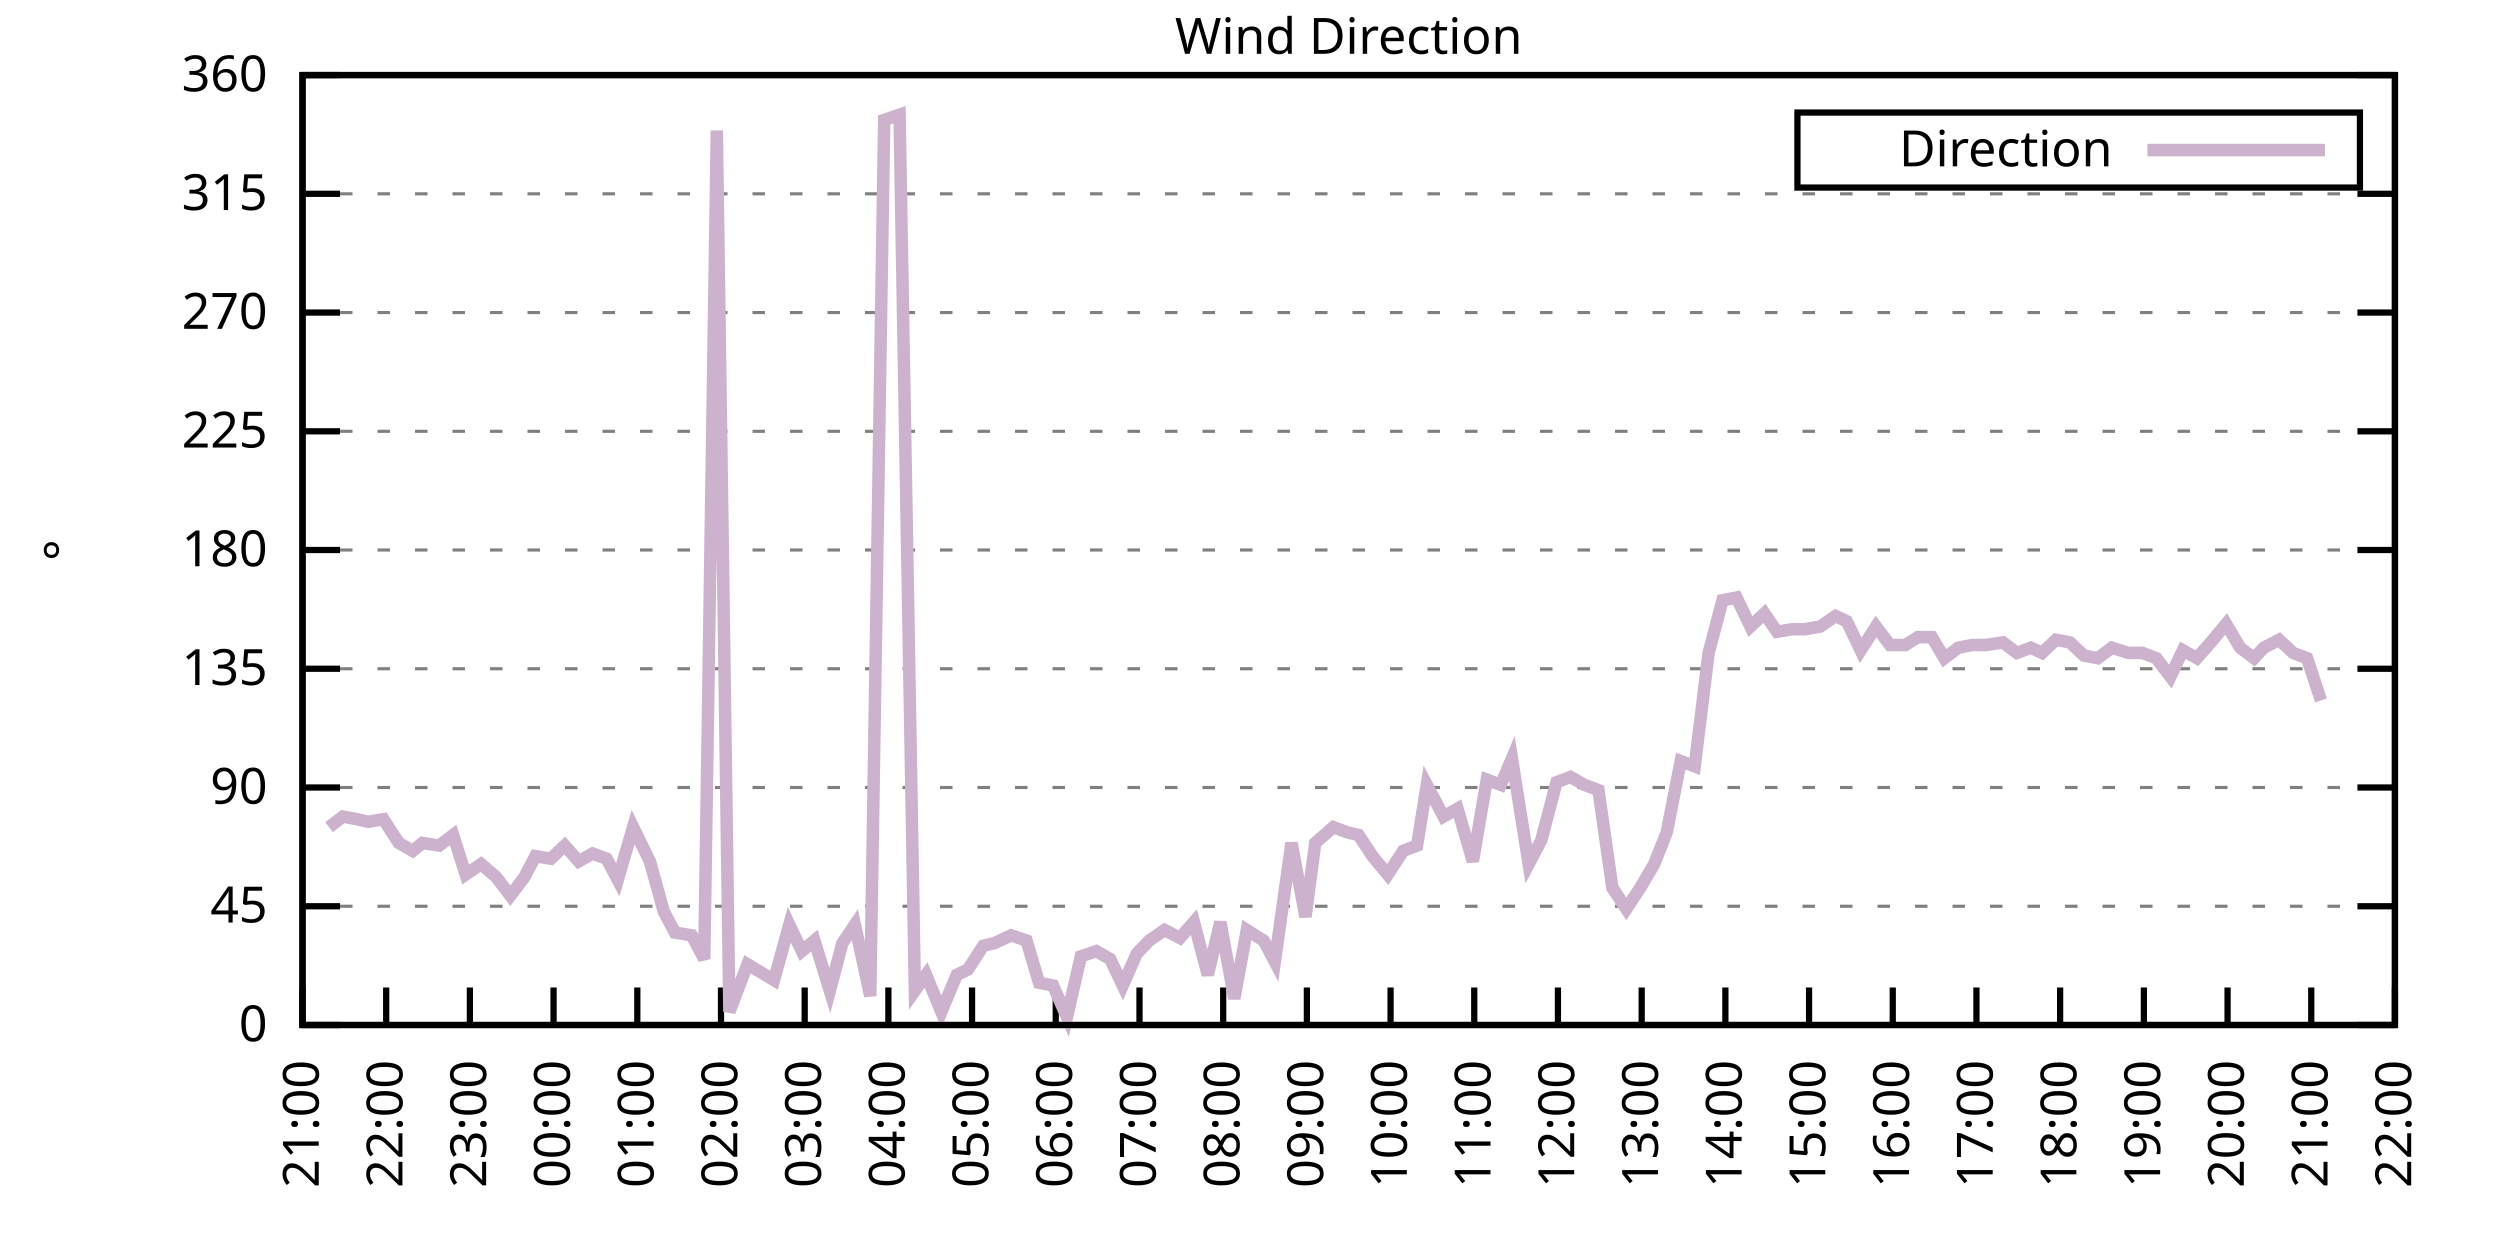
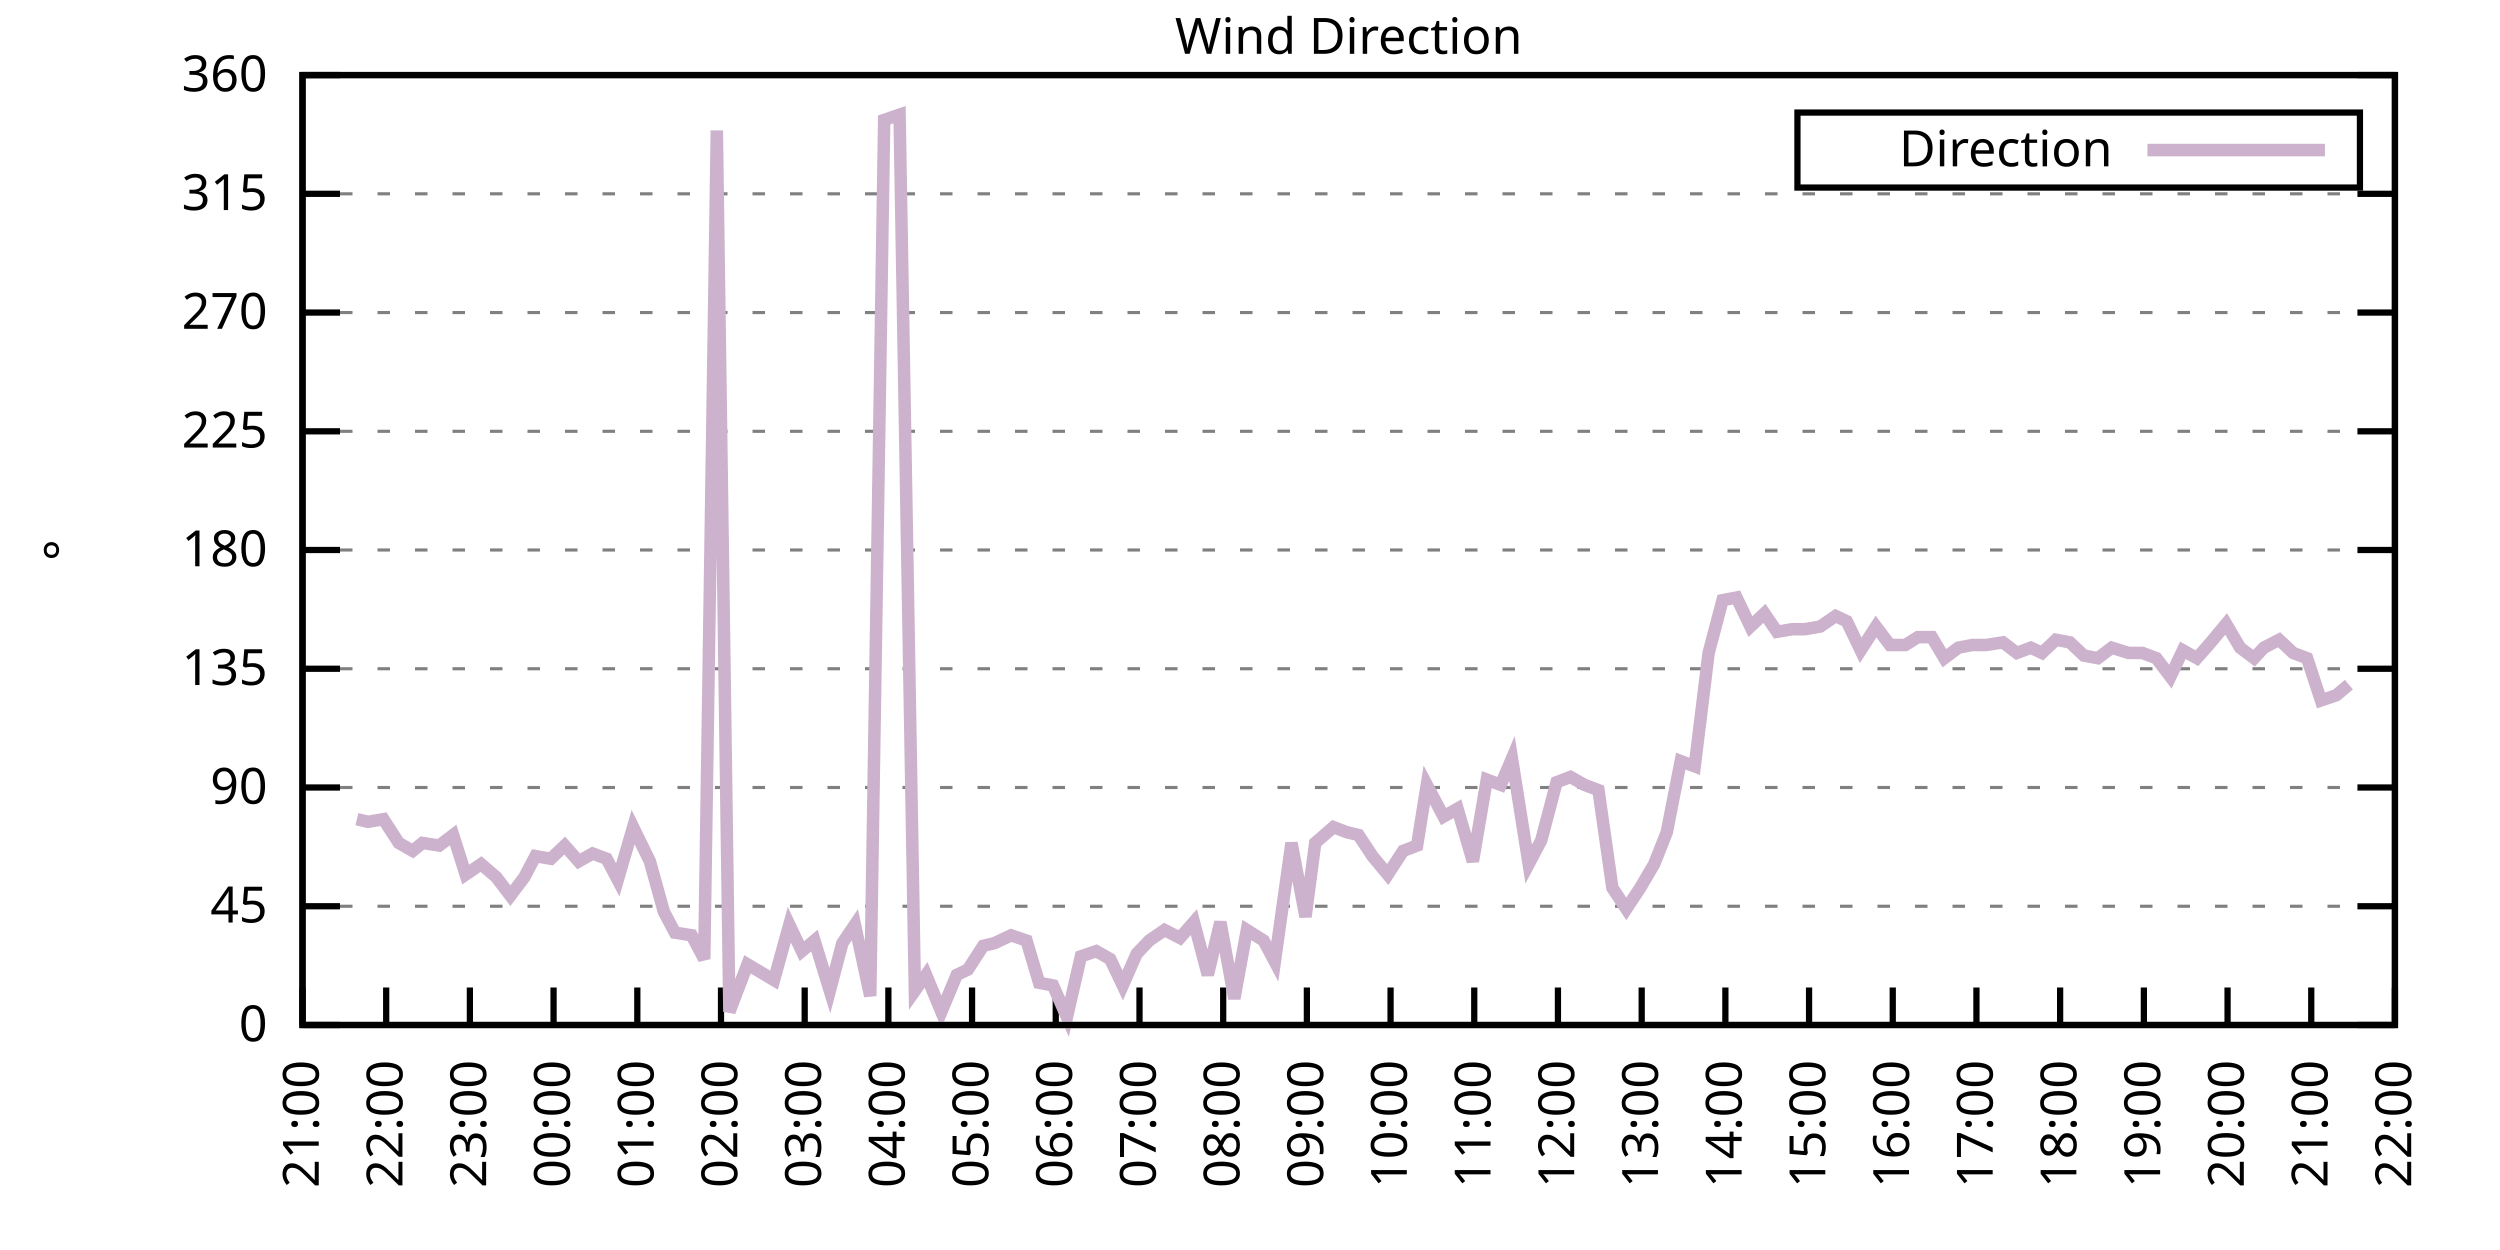
<svg xmlns="http://www.w3.org/2000/svg" xmlns:xlink="http://www.w3.org/1999/xlink" width="400" height="200" viewBox="0 0 400 200">
  <g id="gnuplot_canvas">
    <rect x="0" y="0" width="400" height="200" fill="none" />
    <defs>
      <circle id="gpDot" r="0.5" stroke-width="0.5" stroke="currentColor" />
      <path id="gpPt0" stroke-width="0.333" stroke="currentColor" d="M-1,0 h2 M0,-1 v2" />
      <path id="gpPt1" stroke-width="0.333" stroke="currentColor" d="M-1,-1 L1,1 M1,-1 L-1,1" />
      <path id="gpPt2" stroke-width="0.333" stroke="currentColor" d="M-1,0 L1,0 M0,-1 L0,1 M-1,-1 L1,1 M-1,1 L1,-1" />
      <rect id="gpPt3" stroke-width="0.333" stroke="currentColor" x="-1" y="-1" width="2" height="2" />
      <rect id="gpPt4" stroke-width="0.333" stroke="currentColor" fill="currentColor" x="-1" y="-1" width="2" height="2" />
      <circle id="gpPt5" stroke-width="0.333" stroke="currentColor" cx="0" cy="0" r="1" />
      <use xlink:href="#gpPt5" id="gpPt6" fill="currentColor" stroke="none" />
      <path id="gpPt7" stroke-width="0.333" stroke="currentColor" d="M0,-1.33 L-1.33,0.67 L1.33,0.67 z" />
      <use xlink:href="#gpPt7" id="gpPt8" fill="currentColor" stroke="none" />
      <use xlink:href="#gpPt7" id="gpPt9" stroke="currentColor" transform="rotate(180)" />
      <use xlink:href="#gpPt9" id="gpPt10" fill="currentColor" stroke="none" />
      <use xlink:href="#gpPt3" id="gpPt11" stroke="currentColor" transform="rotate(45)" />
      <use xlink:href="#gpPt11" id="gpPt12" fill="currentColor" stroke="none" />
      <path id="gpPt13" stroke-width="0.333" stroke="currentColor" d="M0,1.330 L1.265,0.411 L0.782,-1.067 L-0.782,-1.076 L-1.265,0.411 z" />
      <use xlink:href="#gpPt13" id="gpPt14" fill="currentColor" stroke="none" />
      <filter id="textbox" filterUnits="objectBoundingBox" x="0" y="0" height="1" width="1">
        <feFlood flood-color="white" flood-opacity="1" result="bgnd" />
        <feComposite in="SourceGraphic" in2="bgnd" operator="atop" />
      </filter>
      <filter id="greybox" filterUnits="objectBoundingBox" x="0" y="0" height="1" width="1">
        <feFlood flood-color="lightgrey" flood-opacity="1" result="grey" />
        <feComposite in="SourceGraphic" in2="grey" operator="atop" />
      </filter>
    </defs>
    <g fill="none" color="white" stroke="currentColor" stroke-width="1.00" stroke-linecap="butt" stroke-linejoin="miter">
</g>
    <g fill="none" color="black" stroke="currentColor" stroke-width="1.00" stroke-linecap="butt" stroke-linejoin="miter">
      <g stroke="none" shape-rendering="crispEdges">
        <polygon fill="rgb(255, 255, 255)" points="48.40,164.00 383.18,164.00 383.18,12.02 48.40,12.02 " />
      </g>
    </g>
    <g fill="none" color="black" stroke="currentColor" stroke-width="1.00" stroke-linecap="butt" stroke-linejoin="miter">
</g>
    <g fill="none" color="black" stroke="black" stroke-width="0.50" stroke-linecap="butt" stroke-linejoin="miter">
</g>
    <g fill="none" color="gray" stroke="currentColor" stroke-width="0.50" stroke-linecap="butt" stroke-linejoin="miter">
      <path stroke="gray" stroke-dasharray="2,4" class="gridline" d="M48.40,164.00 L383.19,164.00  " />
    </g>
    <g fill="none" color="gray" stroke="gray" stroke-width="1.00" stroke-linecap="butt" stroke-linejoin="miter">
</g>
    <g fill="none" color="black" stroke="currentColor" stroke-width="1.00" stroke-linecap="butt" stroke-linejoin="miter">
      <path stroke="black" d="M48.40,164.00 L54.40,164.00 M383.19,164.00 L377.19,164.00  " />
      <g transform="translate(42.80,166.60)" stroke="none" fill="black" font-family="Sans" font-size="8.00" text-anchor="end">
        <text>
          <tspan font-family="Sans"> 0</tspan>
        </text>
      </g>
    </g>
    <g fill="none" color="black" stroke="currentColor" stroke-width="1.00" stroke-linecap="butt" stroke-linejoin="miter">
</g>
    <g fill="none" color="black" stroke="black" stroke-width="0.50" stroke-linecap="butt" stroke-linejoin="miter">
</g>
    <g fill="none" color="gray" stroke="currentColor" stroke-width="0.50" stroke-linecap="butt" stroke-linejoin="miter">
      <path stroke="gray" stroke-dasharray="2,4" class="gridline" d="M48.40,145.00 L383.19,145.00  " />
    </g>
    <g fill="none" color="gray" stroke="gray" stroke-width="1.00" stroke-linecap="butt" stroke-linejoin="miter">
</g>
    <g fill="none" color="black" stroke="currentColor" stroke-width="1.00" stroke-linecap="butt" stroke-linejoin="miter">
      <path stroke="black" d="M48.40,145.00 L54.40,145.00 M383.19,145.00 L377.19,145.00  " />
      <g transform="translate(42.80,147.60)" stroke="none" fill="black" font-family="Sans" font-size="8.00" text-anchor="end">
        <text>
          <tspan font-family="Sans"> 45</tspan>
        </text>
      </g>
    </g>
    <g fill="none" color="black" stroke="currentColor" stroke-width="1.00" stroke-linecap="butt" stroke-linejoin="miter">
</g>
    <g fill="none" color="black" stroke="black" stroke-width="0.50" stroke-linecap="butt" stroke-linejoin="miter">
</g>
    <g fill="none" color="gray" stroke="currentColor" stroke-width="0.50" stroke-linecap="butt" stroke-linejoin="miter">
      <path stroke="gray" stroke-dasharray="2,4" class="gridline" d="M48.40,126.00 L383.19,126.00  " />
    </g>
    <g fill="none" color="gray" stroke="gray" stroke-width="1.00" stroke-linecap="butt" stroke-linejoin="miter">
</g>
    <g fill="none" color="black" stroke="currentColor" stroke-width="1.00" stroke-linecap="butt" stroke-linejoin="miter">
      <path stroke="black" d="M48.40,126.00 L54.40,126.00 M383.19,126.00 L377.19,126.00  " />
      <g transform="translate(42.80,128.60)" stroke="none" fill="black" font-family="Sans" font-size="8.00" text-anchor="end">
        <text>
          <tspan font-family="Sans"> 90</tspan>
        </text>
      </g>
    </g>
    <g fill="none" color="black" stroke="currentColor" stroke-width="1.00" stroke-linecap="butt" stroke-linejoin="miter">
</g>
    <g fill="none" color="black" stroke="black" stroke-width="0.50" stroke-linecap="butt" stroke-linejoin="miter">
</g>
    <g fill="none" color="gray" stroke="currentColor" stroke-width="0.50" stroke-linecap="butt" stroke-linejoin="miter">
      <path stroke="gray" stroke-dasharray="2,4" class="gridline" d="M48.40,107.00 L383.19,107.00  " />
    </g>
    <g fill="none" color="gray" stroke="gray" stroke-width="1.00" stroke-linecap="butt" stroke-linejoin="miter">
</g>
    <g fill="none" color="black" stroke="currentColor" stroke-width="1.00" stroke-linecap="butt" stroke-linejoin="miter">
      <path stroke="black" d="M48.40,107.00 L54.40,107.00 M383.19,107.00 L377.19,107.00  " />
      <g transform="translate(42.80,109.60)" stroke="none" fill="black" font-family="Sans" font-size="8.00" text-anchor="end">
        <text>
          <tspan font-family="Sans"> 135</tspan>
        </text>
      </g>
    </g>
    <g fill="none" color="black" stroke="currentColor" stroke-width="1.00" stroke-linecap="butt" stroke-linejoin="miter">
</g>
    <g fill="none" color="black" stroke="black" stroke-width="0.50" stroke-linecap="butt" stroke-linejoin="miter">
</g>
    <g fill="none" color="gray" stroke="currentColor" stroke-width="0.50" stroke-linecap="butt" stroke-linejoin="miter">
      <path stroke="gray" stroke-dasharray="2,4" class="gridline" d="M48.40,88.00 L383.19,88.00  " />
    </g>
    <g fill="none" color="gray" stroke="gray" stroke-width="1.00" stroke-linecap="butt" stroke-linejoin="miter">
</g>
    <g fill="none" color="black" stroke="currentColor" stroke-width="1.00" stroke-linecap="butt" stroke-linejoin="miter">
      <path stroke="black" d="M48.40,88.00 L54.40,88.00 M383.19,88.00 L377.19,88.00  " />
      <g transform="translate(42.80,90.60)" stroke="none" fill="black" font-family="Sans" font-size="8.00" text-anchor="end">
        <text>
          <tspan font-family="Sans"> 180</tspan>
        </text>
      </g>
    </g>
    <g fill="none" color="black" stroke="currentColor" stroke-width="1.00" stroke-linecap="butt" stroke-linejoin="miter">
</g>
    <g fill="none" color="black" stroke="black" stroke-width="0.50" stroke-linecap="butt" stroke-linejoin="miter">
</g>
    <g fill="none" color="gray" stroke="currentColor" stroke-width="0.50" stroke-linecap="butt" stroke-linejoin="miter">
      <path stroke="gray" stroke-dasharray="2,4" class="gridline" d="M48.40,69.01 L383.19,69.01  " />
    </g>
    <g fill="none" color="gray" stroke="gray" stroke-width="1.00" stroke-linecap="butt" stroke-linejoin="miter">
</g>
    <g fill="none" color="black" stroke="currentColor" stroke-width="1.00" stroke-linecap="butt" stroke-linejoin="miter">
      <path stroke="black" d="M48.40,69.01 L54.40,69.01 M383.19,69.01 L377.19,69.01  " />
      <g transform="translate(42.80,71.61)" stroke="none" fill="black" font-family="Sans" font-size="8.00" text-anchor="end">
        <text>
          <tspan font-family="Sans"> 225</tspan>
        </text>
      </g>
    </g>
    <g fill="none" color="black" stroke="currentColor" stroke-width="1.00" stroke-linecap="butt" stroke-linejoin="miter">
</g>
    <g fill="none" color="black" stroke="black" stroke-width="0.50" stroke-linecap="butt" stroke-linejoin="miter">
</g>
    <g fill="none" color="gray" stroke="currentColor" stroke-width="0.50" stroke-linecap="butt" stroke-linejoin="miter">
      <path stroke="gray" stroke-dasharray="2,4" class="gridline" d="M48.40,50.01 L383.19,50.01  " />
    </g>
    <g fill="none" color="gray" stroke="gray" stroke-width="1.00" stroke-linecap="butt" stroke-linejoin="miter">
</g>
    <g fill="none" color="black" stroke="currentColor" stroke-width="1.00" stroke-linecap="butt" stroke-linejoin="miter">
      <path stroke="black" d="M48.40,50.01 L54.40,50.01 M383.19,50.01 L377.19,50.01  " />
      <g transform="translate(42.80,52.61)" stroke="none" fill="black" font-family="Sans" font-size="8.00" text-anchor="end">
        <text>
          <tspan font-family="Sans"> 270</tspan>
        </text>
      </g>
    </g>
    <g fill="none" color="black" stroke="currentColor" stroke-width="1.00" stroke-linecap="butt" stroke-linejoin="miter">
</g>
    <g fill="none" color="black" stroke="black" stroke-width="0.50" stroke-linecap="butt" stroke-linejoin="miter">
</g>
    <g fill="none" color="gray" stroke="currentColor" stroke-width="0.50" stroke-linecap="butt" stroke-linejoin="miter">
      <path stroke="gray" stroke-dasharray="2,4" class="gridline" d="M48.40,31.01 L383.19,31.01  " />
    </g>
    <g fill="none" color="gray" stroke="gray" stroke-width="1.00" stroke-linecap="butt" stroke-linejoin="miter">
</g>
    <g fill="none" color="black" stroke="currentColor" stroke-width="1.00" stroke-linecap="butt" stroke-linejoin="miter">
      <path stroke="black" d="M48.40,31.01 L54.40,31.01 M383.19,31.01 L377.19,31.01  " />
      <g transform="translate(42.80,33.61)" stroke="none" fill="black" font-family="Sans" font-size="8.00" text-anchor="end">
        <text>
          <tspan font-family="Sans"> 315</tspan>
        </text>
      </g>
    </g>
    <g fill="none" color="black" stroke="currentColor" stroke-width="1.00" stroke-linecap="butt" stroke-linejoin="miter">
</g>
    <g fill="none" color="black" stroke="black" stroke-width="0.50" stroke-linecap="butt" stroke-linejoin="miter">
</g>
    <g fill="none" color="gray" stroke="currentColor" stroke-width="0.50" stroke-linecap="butt" stroke-linejoin="miter">
      <path stroke="gray" stroke-dasharray="2,4" class="gridline" d="M48.40,12.01 L383.19,12.01  " />
    </g>
    <g fill="none" color="gray" stroke="gray" stroke-width="1.00" stroke-linecap="butt" stroke-linejoin="miter">
</g>
    <g fill="none" color="black" stroke="currentColor" stroke-width="1.00" stroke-linecap="butt" stroke-linejoin="miter">
      <path stroke="black" d="M48.40,12.01 L54.40,12.01 M383.19,12.01 L377.19,12.01  " />
      <g transform="translate(42.80,14.61)" stroke="none" fill="black" font-family="Sans" font-size="8.00" text-anchor="end">
        <text>
          <tspan font-family="Sans"> 360</tspan>
        </text>
      </g>
    </g>
    <g fill="none" color="black" stroke="currentColor" stroke-width="1.00" stroke-linecap="butt" stroke-linejoin="miter">
      <path stroke="black" d="M48.40,164.00 L48.40,158.00  " />
      <g transform="translate(51.00,169.60) rotate(270.00)" stroke="none" fill="black" font-family="Sans" font-size="8.00" text-anchor="end">
        <text>
          <tspan font-family="Sans">21:00</tspan>
        </text>
      </g>
    </g>
    <g fill="none" color="black" stroke="currentColor" stroke-width="1.00" stroke-linecap="butt" stroke-linejoin="miter">
      <path stroke="black" d="M61.79,164.00 L61.79,158.00  " />
      <g transform="translate(64.39,169.60) rotate(270.00)" stroke="none" fill="black" font-family="Sans" font-size="8.00" text-anchor="end">
        <text>
          <tspan font-family="Sans">22:00</tspan>
        </text>
      </g>
    </g>
    <g fill="none" color="black" stroke="currentColor" stroke-width="1.00" stroke-linecap="butt" stroke-linejoin="miter">
      <path stroke="black" d="M75.18,164.00 L75.18,158.00  " />
      <g transform="translate(77.78,169.60) rotate(270.00)" stroke="none" fill="black" font-family="Sans" font-size="8.00" text-anchor="end">
        <text>
          <tspan font-family="Sans">23:00</tspan>
        </text>
      </g>
    </g>
    <g fill="none" color="black" stroke="currentColor" stroke-width="1.00" stroke-linecap="butt" stroke-linejoin="miter">
      <path stroke="black" d="M88.57,164.00 L88.57,158.00  " />
      <g transform="translate(91.17,169.60) rotate(270.00)" stroke="none" fill="black" font-family="Sans" font-size="8.00" text-anchor="end">
        <text>
          <tspan font-family="Sans">00:00</tspan>
        </text>
      </g>
    </g>
    <g fill="none" color="black" stroke="currentColor" stroke-width="1.00" stroke-linecap="butt" stroke-linejoin="miter">
      <path stroke="black" d="M101.97,164.00 L101.97,158.00  " />
      <g transform="translate(104.57,169.60) rotate(270.00)" stroke="none" fill="black" font-family="Sans" font-size="8.00" text-anchor="end">
        <text>
          <tspan font-family="Sans">01:00</tspan>
        </text>
      </g>
    </g>
    <g fill="none" color="black" stroke="currentColor" stroke-width="1.00" stroke-linecap="butt" stroke-linejoin="miter">
      <path stroke="black" d="M115.36,164.00 L115.36,158.00  " />
      <g transform="translate(117.96,169.60) rotate(270.00)" stroke="none" fill="black" font-family="Sans" font-size="8.00" text-anchor="end">
        <text>
          <tspan font-family="Sans">02:00</tspan>
        </text>
      </g>
    </g>
    <g fill="none" color="black" stroke="currentColor" stroke-width="1.00" stroke-linecap="butt" stroke-linejoin="miter">
      <path stroke="black" d="M128.75,164.00 L128.75,158.00  " />
      <g transform="translate(131.35,169.60) rotate(270.00)" stroke="none" fill="black" font-family="Sans" font-size="8.00" text-anchor="end">
        <text>
          <tspan font-family="Sans">03:00</tspan>
        </text>
      </g>
    </g>
    <g fill="none" color="black" stroke="currentColor" stroke-width="1.00" stroke-linecap="butt" stroke-linejoin="miter">
      <path stroke="black" d="M142.14,164.00 L142.14,158.00  " />
      <g transform="translate(144.74,169.60) rotate(270.00)" stroke="none" fill="black" font-family="Sans" font-size="8.00" text-anchor="end">
        <text>
          <tspan font-family="Sans">04:00</tspan>
        </text>
      </g>
    </g>
    <g fill="none" color="black" stroke="currentColor" stroke-width="1.00" stroke-linecap="butt" stroke-linejoin="miter">
      <path stroke="black" d="M155.53,164.00 L155.53,158.00  " />
      <g transform="translate(158.13,169.60) rotate(270.00)" stroke="none" fill="black" font-family="Sans" font-size="8.00" text-anchor="end">
        <text>
          <tspan font-family="Sans">05:00</tspan>
        </text>
      </g>
    </g>
    <g fill="none" color="black" stroke="currentColor" stroke-width="1.00" stroke-linecap="butt" stroke-linejoin="miter">
      <path stroke="black" d="M168.92,164.00 L168.92,158.00  " />
      <g transform="translate(171.52,169.60) rotate(270.00)" stroke="none" fill="black" font-family="Sans" font-size="8.00" text-anchor="end">
        <text>
          <tspan font-family="Sans">06:00</tspan>
        </text>
      </g>
    </g>
    <g fill="none" color="black" stroke="currentColor" stroke-width="1.00" stroke-linecap="butt" stroke-linejoin="miter">
      <path stroke="black" d="M182.32,164.00 L182.32,158.00  " />
      <g transform="translate(184.92,169.60) rotate(270.00)" stroke="none" fill="black" font-family="Sans" font-size="8.00" text-anchor="end">
        <text>
          <tspan font-family="Sans">07:00</tspan>
        </text>
      </g>
    </g>
    <g fill="none" color="black" stroke="currentColor" stroke-width="1.00" stroke-linecap="butt" stroke-linejoin="miter">
      <path stroke="black" d="M195.71,164.00 L195.71,158.00  " />
      <g transform="translate(198.31,169.60) rotate(270.00)" stroke="none" fill="black" font-family="Sans" font-size="8.00" text-anchor="end">
        <text>
          <tspan font-family="Sans">08:00</tspan>
        </text>
      </g>
    </g>
    <g fill="none" color="black" stroke="currentColor" stroke-width="1.00" stroke-linecap="butt" stroke-linejoin="miter">
      <path stroke="black" d="M209.10,164.00 L209.10,158.00  " />
      <g transform="translate(211.70,169.60) rotate(270.00)" stroke="none" fill="black" font-family="Sans" font-size="8.00" text-anchor="end">
        <text>
          <tspan font-family="Sans">09:00</tspan>
        </text>
      </g>
    </g>
    <g fill="none" color="black" stroke="currentColor" stroke-width="1.00" stroke-linecap="butt" stroke-linejoin="miter">
      <path stroke="black" d="M222.49,164.00 L222.49,158.00  " />
      <g transform="translate(225.09,169.60) rotate(270.00)" stroke="none" fill="black" font-family="Sans" font-size="8.00" text-anchor="end">
        <text>
          <tspan font-family="Sans">10:00</tspan>
        </text>
      </g>
    </g>
    <g fill="none" color="black" stroke="currentColor" stroke-width="1.00" stroke-linecap="butt" stroke-linejoin="miter">
      <path stroke="black" d="M235.88,164.00 L235.88,158.00  " />
      <g transform="translate(238.48,169.60) rotate(270.00)" stroke="none" fill="black" font-family="Sans" font-size="8.00" text-anchor="end">
        <text>
          <tspan font-family="Sans">11:00</tspan>
        </text>
      </g>
    </g>
    <g fill="none" color="black" stroke="currentColor" stroke-width="1.00" stroke-linecap="butt" stroke-linejoin="miter">
      <path stroke="black" d="M249.27,164.00 L249.27,158.00  " />
      <g transform="translate(251.87,169.60) rotate(270.00)" stroke="none" fill="black" font-family="Sans" font-size="8.00" text-anchor="end">
        <text>
          <tspan font-family="Sans">12:00</tspan>
        </text>
      </g>
    </g>
    <g fill="none" color="black" stroke="currentColor" stroke-width="1.00" stroke-linecap="butt" stroke-linejoin="miter">
      <path stroke="black" d="M262.67,164.00 L262.67,158.00  " />
      <g transform="translate(265.27,169.60) rotate(270.00)" stroke="none" fill="black" font-family="Sans" font-size="8.00" text-anchor="end">
        <text>
          <tspan font-family="Sans">13:00</tspan>
        </text>
      </g>
    </g>
    <g fill="none" color="black" stroke="currentColor" stroke-width="1.00" stroke-linecap="butt" stroke-linejoin="miter">
      <path stroke="black" d="M276.06,164.00 L276.06,158.00  " />
      <g transform="translate(278.66,169.60) rotate(270.00)" stroke="none" fill="black" font-family="Sans" font-size="8.00" text-anchor="end">
        <text>
          <tspan font-family="Sans">14:00</tspan>
        </text>
      </g>
    </g>
    <g fill="none" color="black" stroke="currentColor" stroke-width="1.00" stroke-linecap="butt" stroke-linejoin="miter">
      <path stroke="black" d="M289.45,164.00 L289.45,158.00  " />
      <g transform="translate(292.05,169.60) rotate(270.00)" stroke="none" fill="black" font-family="Sans" font-size="8.00" text-anchor="end">
        <text>
          <tspan font-family="Sans">15:00</tspan>
        </text>
      </g>
    </g>
    <g fill="none" color="black" stroke="currentColor" stroke-width="1.00" stroke-linecap="butt" stroke-linejoin="miter">
      <path stroke="black" d="M302.84,164.00 L302.84,158.00  " />
      <g transform="translate(305.44,169.60) rotate(270.00)" stroke="none" fill="black" font-family="Sans" font-size="8.00" text-anchor="end">
        <text>
          <tspan font-family="Sans">16:00</tspan>
        </text>
      </g>
    </g>
    <g fill="none" color="black" stroke="currentColor" stroke-width="1.00" stroke-linecap="butt" stroke-linejoin="miter">
      <path stroke="black" d="M316.23,164.00 L316.23,158.00  " />
      <g transform="translate(318.83,169.60) rotate(270.00)" stroke="none" fill="black" font-family="Sans" font-size="8.00" text-anchor="end">
        <text>
          <tspan font-family="Sans">17:00</tspan>
        </text>
      </g>
    </g>
    <g fill="none" color="black" stroke="currentColor" stroke-width="1.00" stroke-linecap="butt" stroke-linejoin="miter">
      <path stroke="black" d="M329.62,164.00 L329.62,158.00  " />
      <g transform="translate(332.22,169.60) rotate(270.00)" stroke="none" fill="black" font-family="Sans" font-size="8.00" text-anchor="end">
        <text>
          <tspan font-family="Sans">18:00</tspan>
        </text>
      </g>
    </g>
    <g fill="none" color="black" stroke="currentColor" stroke-width="1.00" stroke-linecap="butt" stroke-linejoin="miter">
      <path stroke="black" d="M343.02,164.00 L343.02,158.00  " />
      <g transform="translate(345.62,169.60) rotate(270.00)" stroke="none" fill="black" font-family="Sans" font-size="8.00" text-anchor="end">
        <text>
          <tspan font-family="Sans">19:00</tspan>
        </text>
      </g>
    </g>
    <g fill="none" color="black" stroke="currentColor" stroke-width="1.00" stroke-linecap="butt" stroke-linejoin="miter">
      <path stroke="black" d="M356.41,164.00 L356.41,158.00  " />
      <g transform="translate(359.01,169.60) rotate(270.00)" stroke="none" fill="black" font-family="Sans" font-size="8.00" text-anchor="end">
        <text>
          <tspan font-family="Sans">20:00</tspan>
        </text>
      </g>
    </g>
    <g fill="none" color="black" stroke="currentColor" stroke-width="1.00" stroke-linecap="butt" stroke-linejoin="miter">
      <path stroke="black" d="M369.80,164.00 L369.80,158.00  " />
      <g transform="translate(372.40,169.60) rotate(270.00)" stroke="none" fill="black" font-family="Sans" font-size="8.00" text-anchor="end">
        <text>
          <tspan font-family="Sans">21:00</tspan>
        </text>
      </g>
    </g>
    <g fill="none" color="black" stroke="currentColor" stroke-width="1.00" stroke-linecap="butt" stroke-linejoin="miter">
      <path stroke="black" d="M383.19,164.00 L383.19,158.00  " />
      <g transform="translate(385.79,169.60) rotate(270.00)" stroke="none" fill="black" font-family="Sans" font-size="8.00" text-anchor="end">
        <text>
          <tspan font-family="Sans">22:00</tspan>
        </text>
      </g>
    </g>
    <g fill="none" color="black" stroke="currentColor" stroke-width="1.00" stroke-linecap="butt" stroke-linejoin="miter">
</g>
    <g fill="none" color="black" stroke="currentColor" stroke-width="1.00" stroke-linecap="butt" stroke-linejoin="miter">
      <path stroke="black" d="M48.40,12.01 L48.40,164.00 L383.19,164.00 L383.19,12.01 L48.40,12.01 Z  " />
    </g>
    <g fill="none" color="black" stroke="currentColor" stroke-width="1.00" stroke-linecap="butt" stroke-linejoin="miter">
</g>
    <g fill="none" color="black" stroke="currentColor" stroke-width="1.00" stroke-linecap="butt" stroke-linejoin="miter">
      <path stroke="black" d="M287.59,30.01 L287.59,18.01 L377.59,18.01 L377.59,30.01 L287.59,30.01 Z  " />
    </g>
    <g id="Wind_direction_plot_1">
      <g fill="none" color="white" stroke="black" stroke-width="2.00" stroke-linecap="butt" stroke-linejoin="miter">
</g>
      <g fill="none" color="black" stroke="currentColor" stroke-width="2.00" stroke-linecap="butt" stroke-linejoin="miter">
        <g transform="translate(337.99,26.61)" stroke="none" fill="black" font-family="Sans" font-size="8.00" text-anchor="end">
          <text>
            <tspan font-family="Sans">Direction</tspan>
          </text>
        </g>
      </g>
      <g fill="none" color="black" stroke="currentColor" stroke-width="2.00" stroke-linecap="butt" stroke-linejoin="miter">
-         <path stroke="rgb(204, 178, 204)" d="M343.59,24.01 L371.99,24.01 M52.64,132.34 L54.87,130.65 L57.10,131.07 L58.89,131.49 L61.35,131.07 L63.80,134.87   L66.03,136.14 L67.59,134.87 L70.27,135.29 L72.50,133.60 L74.51,139.93 L76.97,138.25 L79.42,140.36 L81.66,143.31   L83.89,140.36 L85.67,136.98 L88.13,137.40 L90.36,135.29 L92.59,137.82 L94.82,136.56 L97.06,137.40 L98.84,140.78   L101.30,132.34 L103.98,137.82 L106.21,145.85 L107.99,149.22 L110.67,149.65 L112.68,153.45 L114.69,20.88 L116.70,161.89   L119.60,154.29 L123.84,156.82 L126.29,147.96 L128.30,152.18 L130.31,150.49 L132.77,158.51 L134.78,150.91 L136.78,147.96   L139.24,159.36 L141.47,19.19 L143.93,18.34 L146.38,158.51 L148.17,155.98 L150.62,161.89 L153.08,155.98 L154.86,155.13   L157.32,151.33 L159.10,150.91 L161.78,149.65 L164.24,150.49 L166.25,157.24 L168.48,157.67 L170.71,162.73 L172.94,153.02   L175.40,152.18 L177.63,153.45 L179.64,157.67 L181.87,152.60 L183.88,150.49 L186.33,148.80 L188.79,150.07 L191.02,147.53   L193.25,155.98 L195.26,147.53 L197.49,159.78 L199.50,148.80 L202.18,150.49 L203.97,153.87 L206.64,134.87 L208.88,146.69   L210.44,134.87 L213.34,132.34 L215.57,133.18 L217.36,133.60 L219.59,136.98 L222.04,139.93 L224.50,136.14 L226.73,135.29   L228.29,125.58 L230.97,130.65 L233.20,129.38 L235.66,137.82 L237.89,124.74 L240.12,125.58 L241.91,121.36 L244.59,138.25   L246.60,134.45 L249.05,125.16 L251.28,124.31 L253.51,125.58 L255.75,126.42 L257.98,142.05 L260.21,145.42 L262.44,142.05   L264.67,138.25 L266.68,133.18 L268.92,121.78 L271.15,122.62 L273.38,104.47 L275.61,96.03 L277.84,95.60 L280.07,100.25   L282.31,98.14 L284.32,101.09 L286.77,100.67 L288.78,100.67 L291.23,100.25 L293.69,98.56 L295.48,99.40 L297.71,104.05   L300.16,100.25 L302.39,103.20 L304.85,103.20 L306.86,101.94 L309.09,101.94 L311.10,105.31 L313.33,103.63 L315.56,103.20   L317.79,103.20 L320.47,102.78 L322.70,104.47 L324.94,103.63 L326.72,104.47 L328.95,102.36 L331.19,102.78 L333.42,104.89   L335.65,105.31 L337.88,103.63 L340.56,104.47 L342.79,104.47 L345.02,105.31 L347.26,108.27 L349.26,104.05 L351.50,105.31   L353.73,102.78 L356.18,99.83 L358.42,103.63 L360.65,105.31 L362.21,103.63 L364.66,102.36 L366.90,104.47 L369.13,105.31   L371.36,112.07  " />
+         <path stroke="rgb(204, 178, 204)" d="M343.59,24.01 L371.99,24.01 M57.10,131.07 L58.89,131.49 L61.35,131.07 L63.80,134.87 L66.03,136.14 L67.59,134.87   L70.27,135.29 L72.50,133.60 L74.51,139.93 L76.97,138.25 L79.42,140.36 L81.66,143.31 L83.89,140.36 L85.67,136.98   L88.13,137.40 L90.36,135.29 L92.59,137.82 L94.82,136.56 L97.06,137.40 L98.84,140.78 L101.30,132.34 L103.98,137.82   L106.21,145.85 L107.99,149.22 L110.67,149.65 L112.68,153.45 L114.69,20.88 L116.70,161.89 L119.60,154.29 L123.84,156.82   L126.29,147.96 L128.30,152.18 L130.31,150.49 L132.77,158.51 L134.78,150.91 L136.78,147.96 L139.24,159.36 L141.47,19.19   L143.93,18.34 L146.38,158.51 L148.17,155.98 L150.62,161.89 L153.08,155.98 L154.86,155.13 L157.32,151.33 L159.10,150.91   L161.78,149.65 L164.24,150.49 L166.25,157.24 L168.48,157.67 L170.71,162.73 L172.94,153.02 L175.40,152.18 L177.63,153.45   L179.64,157.67 L181.87,152.60 L183.88,150.49 L186.33,148.80 L188.79,150.07 L191.02,147.53 L193.25,155.98 L195.26,147.53   L197.49,159.78 L199.50,148.80 L202.18,150.49 L203.97,153.87 L206.64,134.87 L208.88,146.69 L210.44,134.87 L213.34,132.34   L215.57,133.18 L217.36,133.60 L219.59,136.98 L222.04,139.93 L224.50,136.14 L226.73,135.29 L228.29,125.58 L230.97,130.65   L233.20,129.38 L235.66,137.82 L237.89,124.74 L240.12,125.58 L241.91,121.36 L244.59,138.25 L246.60,134.45 L249.05,125.16   L251.28,124.31 L253.51,125.58 L255.75,126.42 L257.98,142.05 L260.21,145.42 L262.44,142.05 L264.67,138.25 L266.68,133.18   L268.92,121.78 L271.15,122.62 L273.38,104.47 L275.61,96.03 L277.84,95.60 L280.07,100.25 L282.31,98.14 L284.32,101.09   L286.77,100.67 L288.78,100.67 L291.23,100.25 L293.69,98.56 L295.48,99.40 L297.71,104.05 L300.16,100.25 L302.39,103.20   L304.85,103.20 L306.86,101.94 L309.09,101.94 L311.10,105.31 L313.33,103.63 L315.56,103.20 L317.79,103.20 L320.47,102.78   L322.70,104.47 L324.94,103.63 L326.72,104.47 L328.95,102.36 L331.19,102.78 L333.42,104.89 L335.65,105.31 L337.88,103.63   L340.56,104.47 L342.79,104.47 L345.02,105.31 L347.26,108.27 L349.26,104.05 L351.50,105.31 L353.73,102.78 L356.18,99.83   L358.42,103.63 L360.65,105.31 L362.21,103.63 L364.66,102.36 L366.90,104.47 L369.13,105.31 L371.36,112.07 L373.82,111.23   L375.82,109.54  " />
      </g>
    </g>
    <g fill="none" color="black" stroke="currentColor" stroke-width="2.00" stroke-linecap="butt" stroke-linejoin="miter">
</g>
    <g fill="none" color="black" stroke="black" stroke-width="1.00" stroke-linecap="butt" stroke-linejoin="miter">
</g>
    <g fill="none" color="black" stroke="currentColor" stroke-width="1.00" stroke-linecap="butt" stroke-linejoin="miter">
      <path stroke="black" d="M48.40,12.01 L48.40,164.00 L383.19,164.00 L383.19,12.01 L48.40,12.01 Z  " />
      <g transform="translate(12.80,88.01) rotate(270.00)" stroke="none" fill="black" font-family="Sans" font-size="8.00" text-anchor="middle">
        <text>
          <tspan font-family="Sans">°</tspan>
        </text>
      </g>
    </g>
    <g fill="none" color="black" stroke="currentColor" stroke-width="1.00" stroke-linecap="butt" stroke-linejoin="miter">
</g>
    <g fill="none" color="black" stroke="currentColor" stroke-width="1.00" stroke-linecap="butt" stroke-linejoin="miter">
      <g transform="translate(215.79,8.61)" stroke="none" fill="black" font-family="Sans" font-size="8.00" text-anchor="middle">
        <text>
          <tspan font-family="Sans">Wind Direction</tspan>
        </text>
      </g>
    </g>
    <g fill="none" color="black" stroke="currentColor" stroke-width="1.00" stroke-linecap="butt" stroke-linejoin="miter">
</g>
  </g>
</svg>
